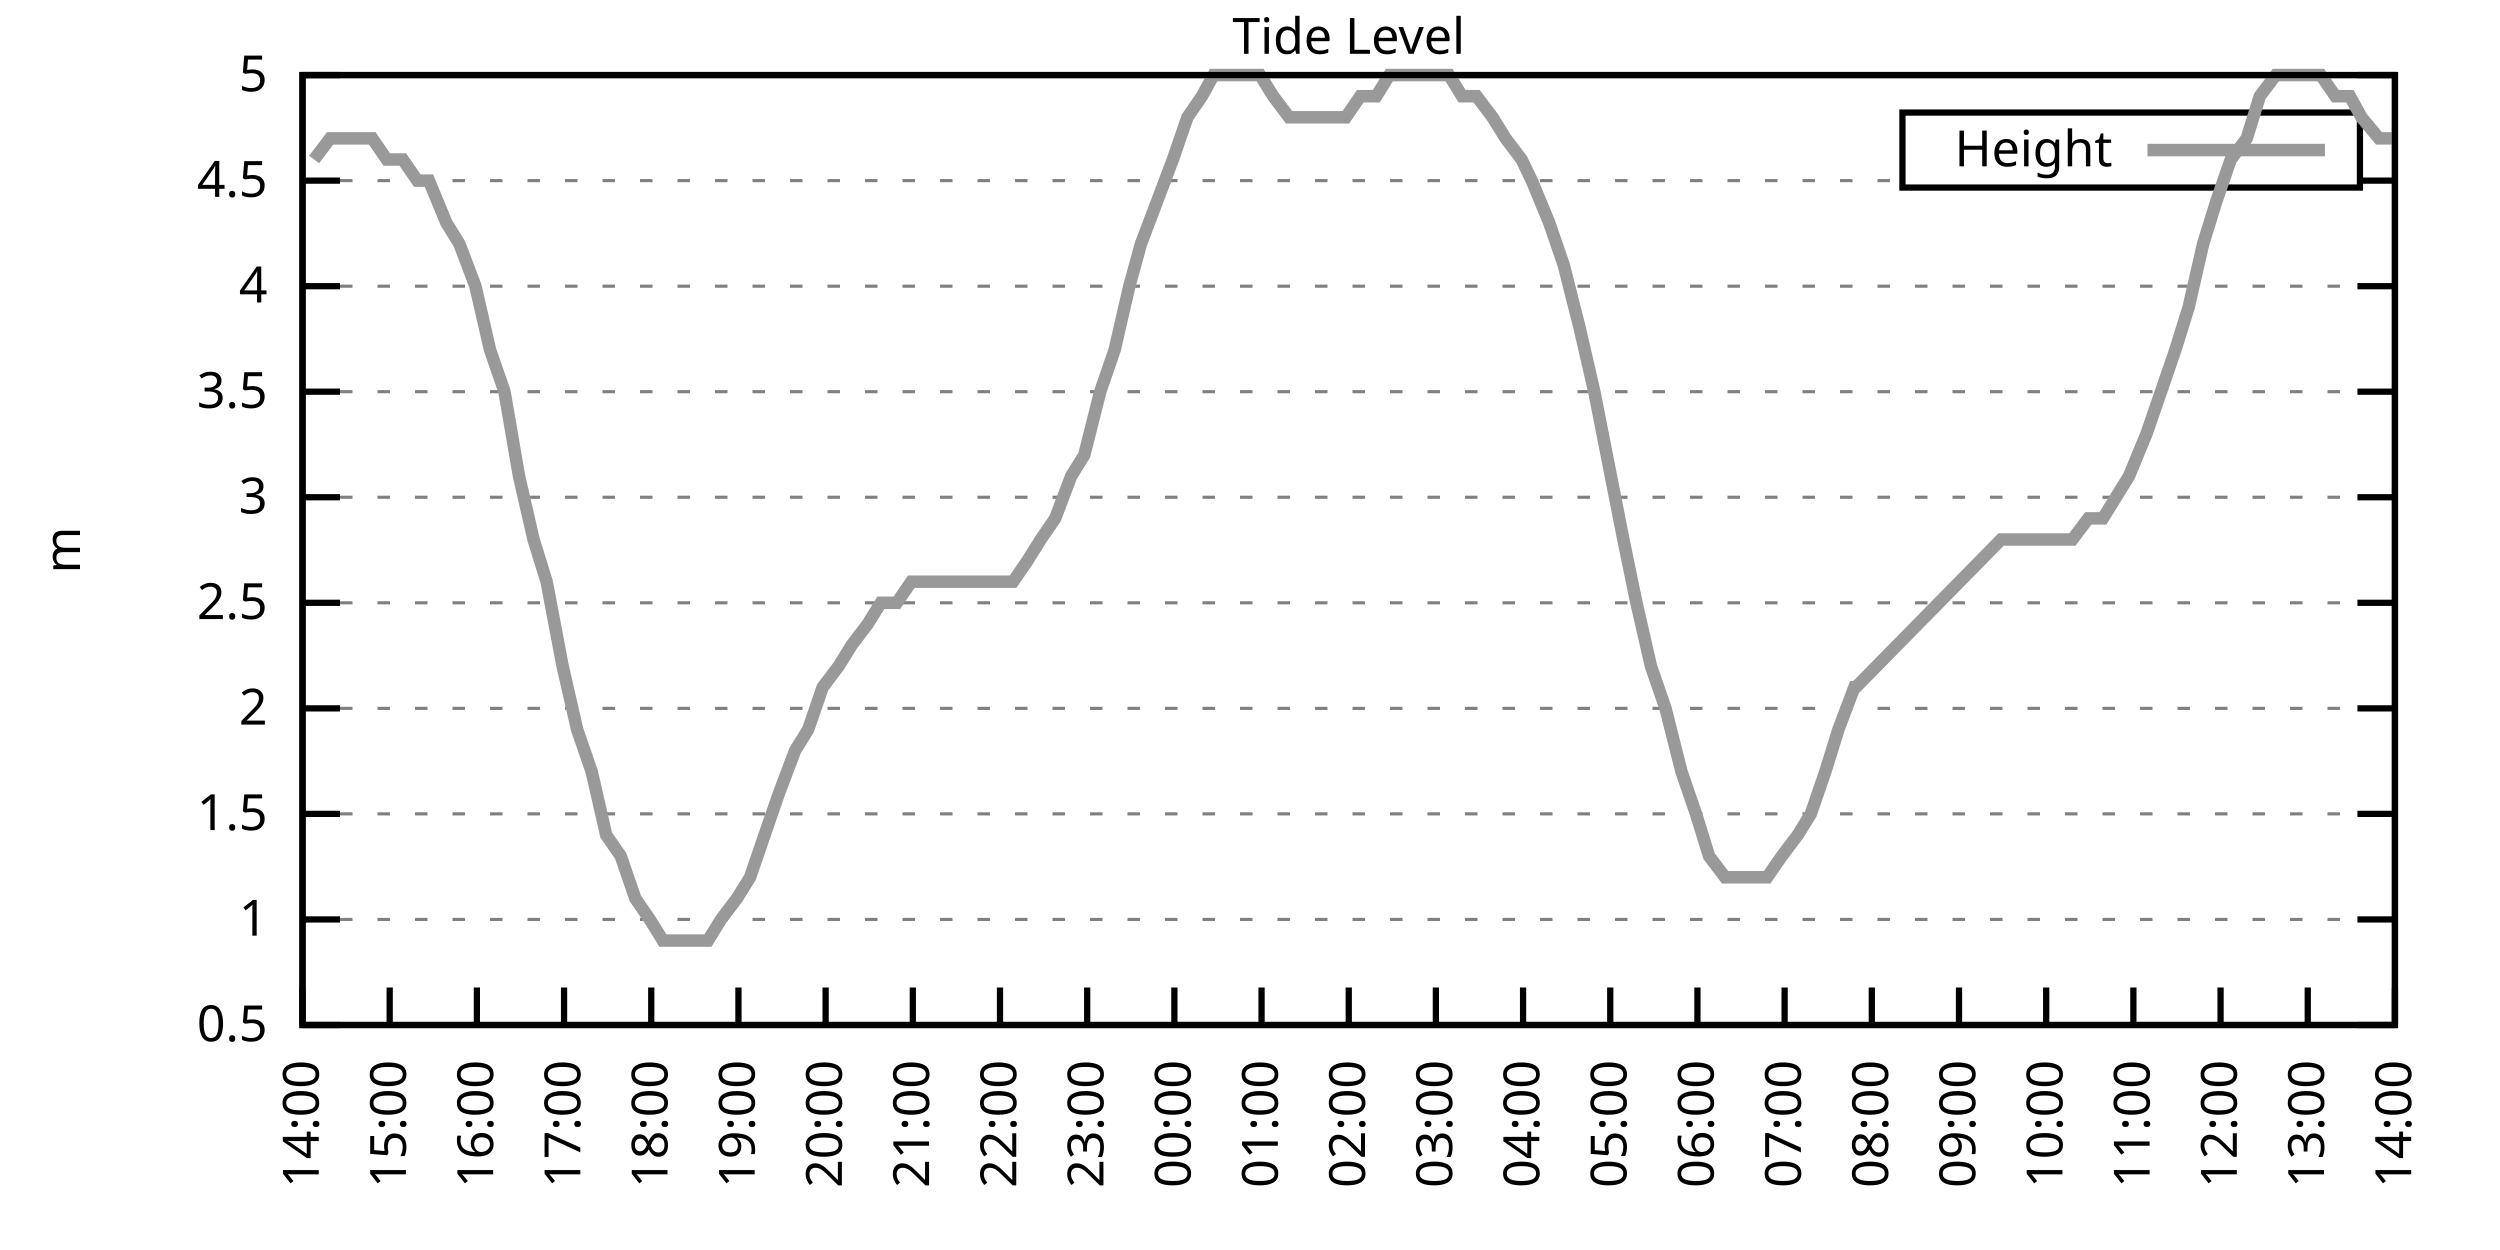
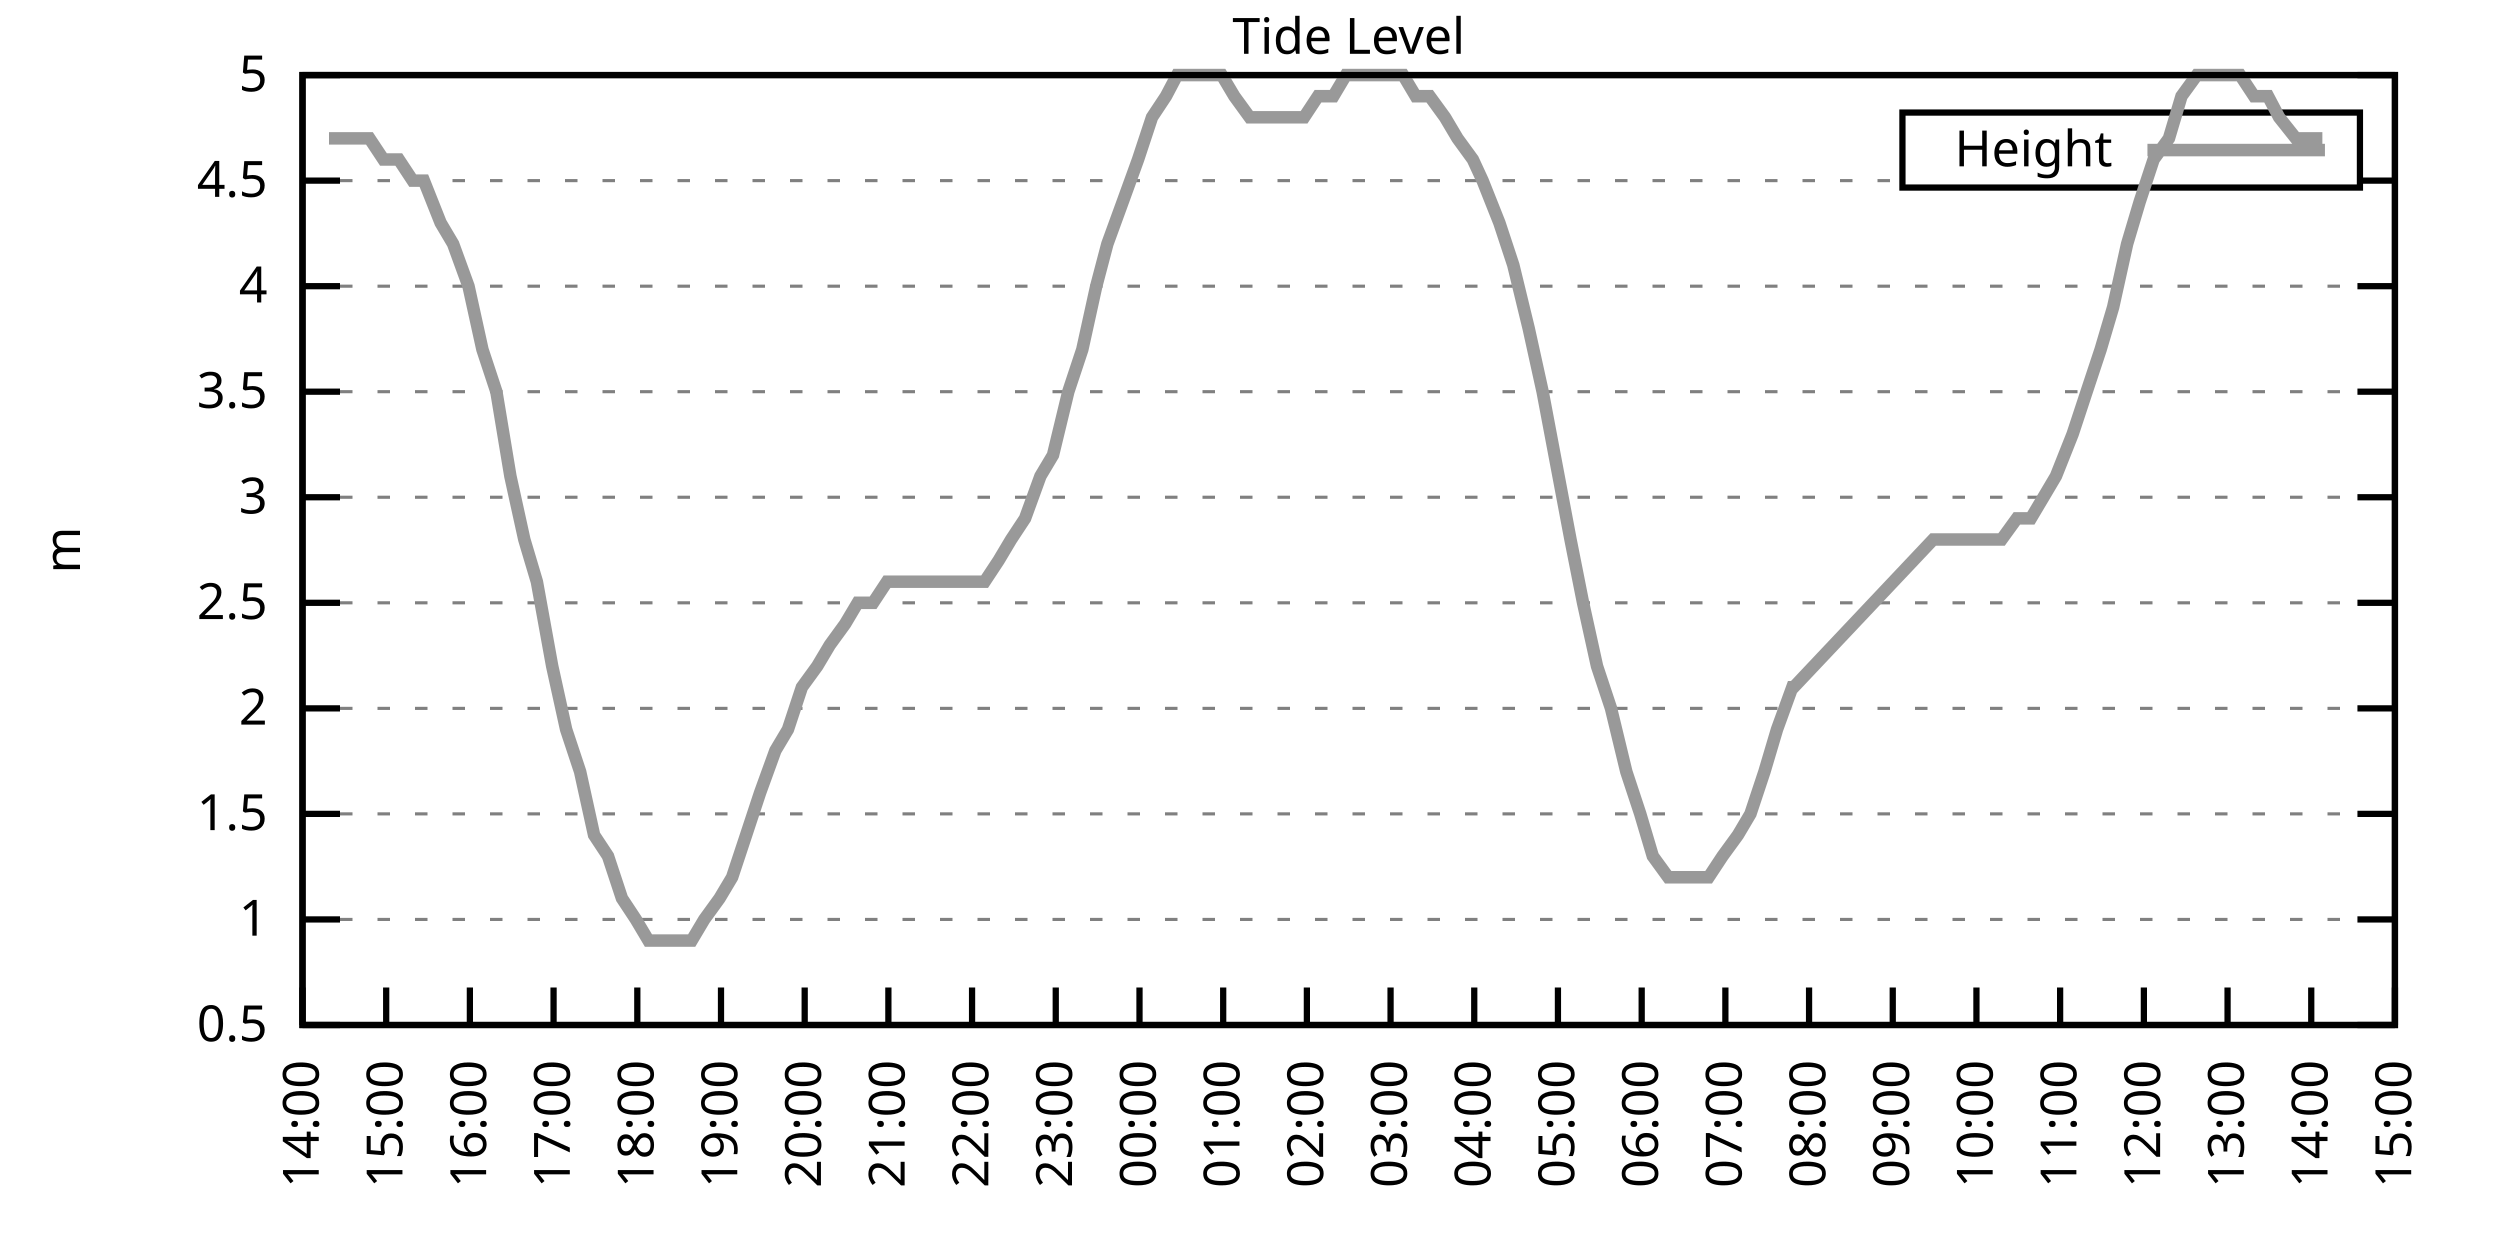
<svg xmlns="http://www.w3.org/2000/svg" xmlns:xlink="http://www.w3.org/1999/xlink" width="400" height="200" viewBox="0 0 400 200">
  <g id="gnuplot_canvas">
    <rect x="0" y="0" width="400" height="200" fill="none" />
    <defs>
      <circle id="gpDot" r="0.5" stroke-width="0.5" stroke="currentColor" />
      <path id="gpPt0" stroke-width="0.333" stroke="currentColor" d="M-1,0 h2 M0,-1 v2" />
      <path id="gpPt1" stroke-width="0.333" stroke="currentColor" d="M-1,-1 L1,1 M1,-1 L-1,1" />
      <path id="gpPt2" stroke-width="0.333" stroke="currentColor" d="M-1,0 L1,0 M0,-1 L0,1 M-1,-1 L1,1 M-1,1 L1,-1" />
      <rect id="gpPt3" stroke-width="0.333" stroke="currentColor" x="-1" y="-1" width="2" height="2" />
      <rect id="gpPt4" stroke-width="0.333" stroke="currentColor" fill="currentColor" x="-1" y="-1" width="2" height="2" />
      <circle id="gpPt5" stroke-width="0.333" stroke="currentColor" cx="0" cy="0" r="1" />
      <use xlink:href="#gpPt5" id="gpPt6" fill="currentColor" stroke="none" />
      <path id="gpPt7" stroke-width="0.333" stroke="currentColor" d="M0,-1.33 L-1.33,0.67 L1.33,0.67 z" />
      <use xlink:href="#gpPt7" id="gpPt8" fill="currentColor" stroke="none" />
      <use xlink:href="#gpPt7" id="gpPt9" stroke="currentColor" transform="rotate(180)" />
      <use xlink:href="#gpPt9" id="gpPt10" fill="currentColor" stroke="none" />
      <use xlink:href="#gpPt3" id="gpPt11" stroke="currentColor" transform="rotate(45)" />
      <use xlink:href="#gpPt11" id="gpPt12" fill="currentColor" stroke="none" />
      <path id="gpPt13" stroke-width="0.333" stroke="currentColor" d="M0,1.330 L1.265,0.411 L0.782,-1.067 L-0.782,-1.076 L-1.265,0.411 z" />
      <use xlink:href="#gpPt13" id="gpPt14" fill="currentColor" stroke="none" />
      <filter id="textbox" filterUnits="objectBoundingBox" x="0" y="0" height="1" width="1">
        <feFlood flood-color="white" flood-opacity="1" result="bgnd" />
        <feComposite in="SourceGraphic" in2="bgnd" operator="atop" />
      </filter>
      <filter id="greybox" filterUnits="objectBoundingBox" x="0" y="0" height="1" width="1">
        <feFlood flood-color="lightgrey" flood-opacity="1" result="grey" />
        <feComposite in="SourceGraphic" in2="grey" operator="atop" />
      </filter>
    </defs>
    <g fill="none" color="white" stroke="currentColor" stroke-width="1.00" stroke-linecap="butt" stroke-linejoin="miter">
</g>
    <g fill="none" color="black" stroke="currentColor" stroke-width="1.00" stroke-linecap="butt" stroke-linejoin="miter">
      <g stroke="none" shape-rendering="crispEdges">
        <polygon fill="rgb(255, 255, 255)" points="48.40,164.00 383.18,164.00 383.18,12.02 48.40,12.02 " />
      </g>
    </g>
    <g fill="none" color="black" stroke="currentColor" stroke-width="1.00" stroke-linecap="butt" stroke-linejoin="miter">
</g>
    <g fill="none" color="black" stroke="black" stroke-width="0.50" stroke-linecap="butt" stroke-linejoin="miter">
</g>
    <g fill="none" color="gray" stroke="currentColor" stroke-width="0.50" stroke-linecap="butt" stroke-linejoin="miter">
      <path stroke="gray" stroke-dasharray="2,4" class="gridline" d="M48.40,164.00 L383.19,164.00  " />
    </g>
    <g fill="none" color="gray" stroke="gray" stroke-width="1.00" stroke-linecap="butt" stroke-linejoin="miter">
</g>
    <g fill="none" color="black" stroke="currentColor" stroke-width="1.00" stroke-linecap="butt" stroke-linejoin="miter">
      <path stroke="black" d="M48.40,164.00 L54.40,164.00 M383.19,164.00 L377.19,164.00  " />
      <g transform="translate(42.80,166.60)" stroke="none" fill="black" font-family="Sans" font-size="8.00" text-anchor="end">
        <text>
          <tspan font-family="Sans"> 0.5</tspan>
        </text>
      </g>
    </g>
    <g fill="none" color="black" stroke="currentColor" stroke-width="1.00" stroke-linecap="butt" stroke-linejoin="miter">
</g>
    <g fill="none" color="black" stroke="black" stroke-width="0.50" stroke-linecap="butt" stroke-linejoin="miter">
</g>
    <g fill="none" color="gray" stroke="currentColor" stroke-width="0.50" stroke-linecap="butt" stroke-linejoin="miter">
      <path stroke="gray" stroke-dasharray="2,4" class="gridline" d="M48.40,147.11 L383.19,147.11  " />
    </g>
    <g fill="none" color="gray" stroke="gray" stroke-width="1.00" stroke-linecap="butt" stroke-linejoin="miter">
</g>
    <g fill="none" color="black" stroke="currentColor" stroke-width="1.00" stroke-linecap="butt" stroke-linejoin="miter">
      <path stroke="black" d="M48.40,147.11 L54.40,147.11 M383.19,147.11 L377.19,147.11  " />
      <g transform="translate(42.80,149.71)" stroke="none" fill="black" font-family="Sans" font-size="8.00" text-anchor="end">
        <text>
          <tspan font-family="Sans"> 1</tspan>
        </text>
      </g>
    </g>
    <g fill="none" color="black" stroke="currentColor" stroke-width="1.00" stroke-linecap="butt" stroke-linejoin="miter">
</g>
    <g fill="none" color="black" stroke="black" stroke-width="0.50" stroke-linecap="butt" stroke-linejoin="miter">
</g>
    <g fill="none" color="gray" stroke="currentColor" stroke-width="0.50" stroke-linecap="butt" stroke-linejoin="miter">
      <path stroke="gray" stroke-dasharray="2,4" class="gridline" d="M48.40,130.22 L383.19,130.22  " />
    </g>
    <g fill="none" color="gray" stroke="gray" stroke-width="1.00" stroke-linecap="butt" stroke-linejoin="miter">
</g>
    <g fill="none" color="black" stroke="currentColor" stroke-width="1.00" stroke-linecap="butt" stroke-linejoin="miter">
      <path stroke="black" d="M48.40,130.22 L54.40,130.22 M383.19,130.22 L377.19,130.22  " />
      <g transform="translate(42.80,132.82)" stroke="none" fill="black" font-family="Sans" font-size="8.00" text-anchor="end">
        <text>
          <tspan font-family="Sans"> 1.5</tspan>
        </text>
      </g>
    </g>
    <g fill="none" color="black" stroke="currentColor" stroke-width="1.00" stroke-linecap="butt" stroke-linejoin="miter">
</g>
    <g fill="none" color="black" stroke="black" stroke-width="0.50" stroke-linecap="butt" stroke-linejoin="miter">
</g>
    <g fill="none" color="gray" stroke="currentColor" stroke-width="0.50" stroke-linecap="butt" stroke-linejoin="miter">
      <path stroke="gray" stroke-dasharray="2,4" class="gridline" d="M48.40,113.34 L383.19,113.34  " />
    </g>
    <g fill="none" color="gray" stroke="gray" stroke-width="1.00" stroke-linecap="butt" stroke-linejoin="miter">
</g>
    <g fill="none" color="black" stroke="currentColor" stroke-width="1.00" stroke-linecap="butt" stroke-linejoin="miter">
      <path stroke="black" d="M48.40,113.34 L54.40,113.34 M383.19,113.34 L377.19,113.34  " />
      <g transform="translate(42.80,115.94)" stroke="none" fill="black" font-family="Sans" font-size="8.00" text-anchor="end">
        <text>
          <tspan font-family="Sans"> 2</tspan>
        </text>
      </g>
    </g>
    <g fill="none" color="black" stroke="currentColor" stroke-width="1.00" stroke-linecap="butt" stroke-linejoin="miter">
</g>
    <g fill="none" color="black" stroke="black" stroke-width="0.50" stroke-linecap="butt" stroke-linejoin="miter">
</g>
    <g fill="none" color="gray" stroke="currentColor" stroke-width="0.50" stroke-linecap="butt" stroke-linejoin="miter">
      <path stroke="gray" stroke-dasharray="2,4" class="gridline" d="M48.40,96.45 L383.19,96.45  " />
    </g>
    <g fill="none" color="gray" stroke="gray" stroke-width="1.00" stroke-linecap="butt" stroke-linejoin="miter">
</g>
    <g fill="none" color="black" stroke="currentColor" stroke-width="1.00" stroke-linecap="butt" stroke-linejoin="miter">
      <path stroke="black" d="M48.40,96.45 L54.40,96.45 M383.19,96.45 L377.19,96.45  " />
      <g transform="translate(42.80,99.05)" stroke="none" fill="black" font-family="Sans" font-size="8.00" text-anchor="end">
        <text>
          <tspan font-family="Sans"> 2.5</tspan>
        </text>
      </g>
    </g>
    <g fill="none" color="black" stroke="currentColor" stroke-width="1.00" stroke-linecap="butt" stroke-linejoin="miter">
</g>
    <g fill="none" color="black" stroke="black" stroke-width="0.50" stroke-linecap="butt" stroke-linejoin="miter">
</g>
    <g fill="none" color="gray" stroke="currentColor" stroke-width="0.50" stroke-linecap="butt" stroke-linejoin="miter">
      <path stroke="gray" stroke-dasharray="2,4" class="gridline" d="M48.40,79.56 L383.19,79.56  " />
    </g>
    <g fill="none" color="gray" stroke="gray" stroke-width="1.00" stroke-linecap="butt" stroke-linejoin="miter">
</g>
    <g fill="none" color="black" stroke="currentColor" stroke-width="1.00" stroke-linecap="butt" stroke-linejoin="miter">
      <path stroke="black" d="M48.40,79.56 L54.40,79.56 M383.19,79.56 L377.19,79.56  " />
      <g transform="translate(42.80,82.16)" stroke="none" fill="black" font-family="Sans" font-size="8.00" text-anchor="end">
        <text>
          <tspan font-family="Sans"> 3</tspan>
        </text>
      </g>
    </g>
    <g fill="none" color="black" stroke="currentColor" stroke-width="1.00" stroke-linecap="butt" stroke-linejoin="miter">
</g>
    <g fill="none" color="black" stroke="black" stroke-width="0.50" stroke-linecap="butt" stroke-linejoin="miter">
</g>
    <g fill="none" color="gray" stroke="currentColor" stroke-width="0.50" stroke-linecap="butt" stroke-linejoin="miter">
      <path stroke="gray" stroke-dasharray="2,4" class="gridline" d="M48.40,62.67 L383.19,62.67  " />
    </g>
    <g fill="none" color="gray" stroke="gray" stroke-width="1.00" stroke-linecap="butt" stroke-linejoin="miter">
</g>
    <g fill="none" color="black" stroke="currentColor" stroke-width="1.00" stroke-linecap="butt" stroke-linejoin="miter">
      <path stroke="black" d="M48.40,62.67 L54.40,62.67 M383.19,62.67 L377.19,62.67  " />
      <g transform="translate(42.80,65.27)" stroke="none" fill="black" font-family="Sans" font-size="8.00" text-anchor="end">
        <text>
          <tspan font-family="Sans"> 3.5</tspan>
        </text>
      </g>
    </g>
    <g fill="none" color="black" stroke="currentColor" stroke-width="1.00" stroke-linecap="butt" stroke-linejoin="miter">
</g>
    <g fill="none" color="black" stroke="black" stroke-width="0.50" stroke-linecap="butt" stroke-linejoin="miter">
</g>
    <g fill="none" color="gray" stroke="currentColor" stroke-width="0.50" stroke-linecap="butt" stroke-linejoin="miter">
      <path stroke="gray" stroke-dasharray="2,4" class="gridline" d="M48.40,45.79 L383.19,45.79  " />
    </g>
    <g fill="none" color="gray" stroke="gray" stroke-width="1.00" stroke-linecap="butt" stroke-linejoin="miter">
</g>
    <g fill="none" color="black" stroke="currentColor" stroke-width="1.00" stroke-linecap="butt" stroke-linejoin="miter">
      <path stroke="black" d="M48.40,45.79 L54.40,45.79 M383.19,45.79 L377.19,45.79  " />
      <g transform="translate(42.80,48.39)" stroke="none" fill="black" font-family="Sans" font-size="8.00" text-anchor="end">
        <text>
          <tspan font-family="Sans"> 4</tspan>
        </text>
      </g>
    </g>
    <g fill="none" color="black" stroke="currentColor" stroke-width="1.00" stroke-linecap="butt" stroke-linejoin="miter">
</g>
    <g fill="none" color="black" stroke="black" stroke-width="0.50" stroke-linecap="butt" stroke-linejoin="miter">
</g>
    <g fill="none" color="gray" stroke="currentColor" stroke-width="0.50" stroke-linecap="butt" stroke-linejoin="miter">
      <path stroke="gray" stroke-dasharray="2,4" class="gridline" d="M48.40,28.90 L304.39,28.90 M377.59,28.90 L383.19,28.90  " />
    </g>
    <g fill="none" color="gray" stroke="gray" stroke-width="1.00" stroke-linecap="butt" stroke-linejoin="miter">
</g>
    <g fill="none" color="black" stroke="currentColor" stroke-width="1.00" stroke-linecap="butt" stroke-linejoin="miter">
      <path stroke="black" d="M48.40,28.90 L54.40,28.90 M383.19,28.90 L377.19,28.90  " />
      <g transform="translate(42.80,31.50)" stroke="none" fill="black" font-family="Sans" font-size="8.00" text-anchor="end">
        <text>
          <tspan font-family="Sans"> 4.5</tspan>
        </text>
      </g>
    </g>
    <g fill="none" color="black" stroke="currentColor" stroke-width="1.00" stroke-linecap="butt" stroke-linejoin="miter">
</g>
    <g fill="none" color="black" stroke="black" stroke-width="0.50" stroke-linecap="butt" stroke-linejoin="miter">
</g>
    <g fill="none" color="gray" stroke="currentColor" stroke-width="0.50" stroke-linecap="butt" stroke-linejoin="miter">
      <path stroke="gray" stroke-dasharray="2,4" class="gridline" d="M48.40,12.01 L383.19,12.01  " />
    </g>
    <g fill="none" color="gray" stroke="gray" stroke-width="1.00" stroke-linecap="butt" stroke-linejoin="miter">
</g>
    <g fill="none" color="black" stroke="currentColor" stroke-width="1.00" stroke-linecap="butt" stroke-linejoin="miter">
      <path stroke="black" d="M48.40,12.01 L54.40,12.01 M383.19,12.01 L377.19,12.01  " />
      <g transform="translate(42.80,14.61)" stroke="none" fill="black" font-family="Sans" font-size="8.00" text-anchor="end">
        <text>
          <tspan font-family="Sans"> 5</tspan>
        </text>
      </g>
    </g>
    <g fill="none" color="black" stroke="currentColor" stroke-width="1.00" stroke-linecap="butt" stroke-linejoin="miter">
      <path stroke="black" d="M48.40,164.00 L48.40,158.00  " />
      <g transform="translate(51.00,169.60) rotate(270.00)" stroke="none" fill="black" font-family="Sans" font-size="8.00" text-anchor="end">
        <text>
          <tspan font-family="Sans">14:00</tspan>
        </text>
      </g>
    </g>
    <g fill="none" color="black" stroke="currentColor" stroke-width="1.00" stroke-linecap="butt" stroke-linejoin="miter">
-       <path stroke="black" d="M62.35,164.00 L62.35,158.00  " />
-       <g transform="translate(64.95,169.60) rotate(270.00)" stroke="none" fill="black" font-family="Sans" font-size="8.00" text-anchor="end">
+       <path stroke="black" d="M61.79,164.00 L61.79,158.00  " />
+       <g transform="translate(64.39,169.60) rotate(270.00)" stroke="none" fill="black" font-family="Sans" font-size="8.00" text-anchor="end">
        <text>
          <tspan font-family="Sans">15:00</tspan>
        </text>
      </g>
    </g>
    <g fill="none" color="black" stroke="currentColor" stroke-width="1.00" stroke-linecap="butt" stroke-linejoin="miter">
-       <path stroke="black" d="M76.30,164.00 L76.30,158.00  " />
-       <g transform="translate(78.90,169.60) rotate(270.00)" stroke="none" fill="black" font-family="Sans" font-size="8.00" text-anchor="end">
+       <path stroke="black" d="M75.18,164.00 L75.18,158.00  " />
+       <g transform="translate(77.78,169.60) rotate(270.00)" stroke="none" fill="black" font-family="Sans" font-size="8.00" text-anchor="end">
        <text>
          <tspan font-family="Sans">16:00</tspan>
        </text>
      </g>
    </g>
    <g fill="none" color="black" stroke="currentColor" stroke-width="1.00" stroke-linecap="butt" stroke-linejoin="miter">
-       <path stroke="black" d="M90.25,164.00 L90.25,158.00  " />
-       <g transform="translate(92.85,169.60) rotate(270.00)" stroke="none" fill="black" font-family="Sans" font-size="8.00" text-anchor="end">
+       <path stroke="black" d="M88.57,164.00 L88.57,158.00  " />
+       <g transform="translate(91.17,169.60) rotate(270.00)" stroke="none" fill="black" font-family="Sans" font-size="8.00" text-anchor="end">
        <text>
          <tspan font-family="Sans">17:00</tspan>
        </text>
      </g>
    </g>
    <g fill="none" color="black" stroke="currentColor" stroke-width="1.00" stroke-linecap="butt" stroke-linejoin="miter">
-       <path stroke="black" d="M104.20,164.00 L104.20,158.00  " />
-       <g transform="translate(106.80,169.60) rotate(270.00)" stroke="none" fill="black" font-family="Sans" font-size="8.00" text-anchor="end">
+       <path stroke="black" d="M101.97,164.00 L101.97,158.00  " />
+       <g transform="translate(104.57,169.60) rotate(270.00)" stroke="none" fill="black" font-family="Sans" font-size="8.00" text-anchor="end">
        <text>
          <tspan font-family="Sans">18:00</tspan>
        </text>
      </g>
    </g>
    <g fill="none" color="black" stroke="currentColor" stroke-width="1.00" stroke-linecap="butt" stroke-linejoin="miter">
-       <path stroke="black" d="M118.15,164.00 L118.15,158.00  " />
-       <g transform="translate(120.75,169.60) rotate(270.00)" stroke="none" fill="black" font-family="Sans" font-size="8.00" text-anchor="end">
+       <path stroke="black" d="M115.36,164.00 L115.36,158.00  " />
+       <g transform="translate(117.96,169.60) rotate(270.00)" stroke="none" fill="black" font-family="Sans" font-size="8.00" text-anchor="end">
        <text>
          <tspan font-family="Sans">19:00</tspan>
        </text>
      </g>
    </g>
    <g fill="none" color="black" stroke="currentColor" stroke-width="1.00" stroke-linecap="butt" stroke-linejoin="miter">
-       <path stroke="black" d="M132.10,164.00 L132.10,158.00  " />
-       <g transform="translate(134.70,169.60) rotate(270.00)" stroke="none" fill="black" font-family="Sans" font-size="8.00" text-anchor="end">
+       <path stroke="black" d="M128.75,164.00 L128.75,158.00  " />
+       <g transform="translate(131.35,169.60) rotate(270.00)" stroke="none" fill="black" font-family="Sans" font-size="8.00" text-anchor="end">
        <text>
          <tspan font-family="Sans">20:00</tspan>
        </text>
      </g>
    </g>
    <g fill="none" color="black" stroke="currentColor" stroke-width="1.00" stroke-linecap="butt" stroke-linejoin="miter">
-       <path stroke="black" d="M146.05,164.00 L146.05,158.00  " />
-       <g transform="translate(148.65,169.60) rotate(270.00)" stroke="none" fill="black" font-family="Sans" font-size="8.00" text-anchor="end">
+       <path stroke="black" d="M142.14,164.00 L142.14,158.00  " />
+       <g transform="translate(144.74,169.60) rotate(270.00)" stroke="none" fill="black" font-family="Sans" font-size="8.00" text-anchor="end">
        <text>
          <tspan font-family="Sans">21:00</tspan>
        </text>
      </g>
    </g>
    <g fill="none" color="black" stroke="currentColor" stroke-width="1.00" stroke-linecap="butt" stroke-linejoin="miter">
-       <path stroke="black" d="M160.00,164.00 L160.00,158.00  " />
-       <g transform="translate(162.60,169.60) rotate(270.00)" stroke="none" fill="black" font-family="Sans" font-size="8.00" text-anchor="end">
+       <path stroke="black" d="M155.53,164.00 L155.53,158.00  " />
+       <g transform="translate(158.13,169.60) rotate(270.00)" stroke="none" fill="black" font-family="Sans" font-size="8.00" text-anchor="end">
        <text>
          <tspan font-family="Sans">22:00</tspan>
        </text>
      </g>
    </g>
    <g fill="none" color="black" stroke="currentColor" stroke-width="1.00" stroke-linecap="butt" stroke-linejoin="miter">
-       <path stroke="black" d="M173.95,164.00 L173.95,158.00  " />
-       <g transform="translate(176.55,169.60) rotate(270.00)" stroke="none" fill="black" font-family="Sans" font-size="8.00" text-anchor="end">
+       <path stroke="black" d="M168.92,164.00 L168.92,158.00  " />
+       <g transform="translate(171.52,169.60) rotate(270.00)" stroke="none" fill="black" font-family="Sans" font-size="8.00" text-anchor="end">
        <text>
          <tspan font-family="Sans">23:00</tspan>
        </text>
      </g>
    </g>
    <g fill="none" color="black" stroke="currentColor" stroke-width="1.00" stroke-linecap="butt" stroke-linejoin="miter">
-       <path stroke="black" d="M187.90,164.00 L187.90,158.00  " />
-       <g transform="translate(190.50,169.60) rotate(270.00)" stroke="none" fill="black" font-family="Sans" font-size="8.00" text-anchor="end">
+       <path stroke="black" d="M182.32,164.00 L182.32,158.00  " />
+       <g transform="translate(184.92,169.60) rotate(270.00)" stroke="none" fill="black" font-family="Sans" font-size="8.00" text-anchor="end">
        <text>
          <tspan font-family="Sans">00:00</tspan>
        </text>
      </g>
    </g>
    <g fill="none" color="black" stroke="currentColor" stroke-width="1.00" stroke-linecap="butt" stroke-linejoin="miter">
-       <path stroke="black" d="M201.85,164.00 L201.85,158.00  " />
-       <g transform="translate(204.45,169.60) rotate(270.00)" stroke="none" fill="black" font-family="Sans" font-size="8.00" text-anchor="end">
+       <path stroke="black" d="M195.71,164.00 L195.71,158.00  " />
+       <g transform="translate(198.31,169.60) rotate(270.00)" stroke="none" fill="black" font-family="Sans" font-size="8.00" text-anchor="end">
        <text>
          <tspan font-family="Sans">01:00</tspan>
        </text>
      </g>
    </g>
    <g fill="none" color="black" stroke="currentColor" stroke-width="1.00" stroke-linecap="butt" stroke-linejoin="miter">
-       <path stroke="black" d="M215.80,164.00 L215.80,158.00  " />
-       <g transform="translate(218.40,169.60) rotate(270.00)" stroke="none" fill="black" font-family="Sans" font-size="8.00" text-anchor="end">
+       <path stroke="black" d="M209.10,164.00 L209.10,158.00  " />
+       <g transform="translate(211.70,169.60) rotate(270.00)" stroke="none" fill="black" font-family="Sans" font-size="8.00" text-anchor="end">
        <text>
          <tspan font-family="Sans">02:00</tspan>
        </text>
      </g>
    </g>
    <g fill="none" color="black" stroke="currentColor" stroke-width="1.00" stroke-linecap="butt" stroke-linejoin="miter">
-       <path stroke="black" d="M229.74,164.00 L229.74,158.00  " />
-       <g transform="translate(232.34,169.60) rotate(270.00)" stroke="none" fill="black" font-family="Sans" font-size="8.00" text-anchor="end">
+       <path stroke="black" d="M222.49,164.00 L222.49,158.00  " />
+       <g transform="translate(225.09,169.60) rotate(270.00)" stroke="none" fill="black" font-family="Sans" font-size="8.00" text-anchor="end">
        <text>
          <tspan font-family="Sans">03:00</tspan>
        </text>
      </g>
    </g>
    <g fill="none" color="black" stroke="currentColor" stroke-width="1.00" stroke-linecap="butt" stroke-linejoin="miter">
-       <path stroke="black" d="M243.69,164.00 L243.69,158.00  " />
-       <g transform="translate(246.29,169.60) rotate(270.00)" stroke="none" fill="black" font-family="Sans" font-size="8.00" text-anchor="end">
+       <path stroke="black" d="M235.88,164.00 L235.88,158.00  " />
+       <g transform="translate(238.48,169.60) rotate(270.00)" stroke="none" fill="black" font-family="Sans" font-size="8.00" text-anchor="end">
        <text>
          <tspan font-family="Sans">04:00</tspan>
        </text>
      </g>
    </g>
    <g fill="none" color="black" stroke="currentColor" stroke-width="1.00" stroke-linecap="butt" stroke-linejoin="miter">
-       <path stroke="black" d="M257.64,164.00 L257.64,158.00  " />
-       <g transform="translate(260.24,169.60) rotate(270.00)" stroke="none" fill="black" font-family="Sans" font-size="8.00" text-anchor="end">
+       <path stroke="black" d="M249.27,164.00 L249.27,158.00  " />
+       <g transform="translate(251.87,169.60) rotate(270.00)" stroke="none" fill="black" font-family="Sans" font-size="8.00" text-anchor="end">
        <text>
          <tspan font-family="Sans">05:00</tspan>
        </text>
      </g>
    </g>
    <g fill="none" color="black" stroke="currentColor" stroke-width="1.00" stroke-linecap="butt" stroke-linejoin="miter">
-       <path stroke="black" d="M271.59,164.00 L271.59,158.00  " />
-       <g transform="translate(274.19,169.60) rotate(270.00)" stroke="none" fill="black" font-family="Sans" font-size="8.00" text-anchor="end">
+       <path stroke="black" d="M262.67,164.00 L262.67,158.00  " />
+       <g transform="translate(265.27,169.60) rotate(270.00)" stroke="none" fill="black" font-family="Sans" font-size="8.00" text-anchor="end">
        <text>
          <tspan font-family="Sans">06:00</tspan>
        </text>
      </g>
    </g>
    <g fill="none" color="black" stroke="currentColor" stroke-width="1.00" stroke-linecap="butt" stroke-linejoin="miter">
-       <path stroke="black" d="M285.54,164.00 L285.54,158.00  " />
-       <g transform="translate(288.14,169.60) rotate(270.00)" stroke="none" fill="black" font-family="Sans" font-size="8.00" text-anchor="end">
+       <path stroke="black" d="M276.06,164.00 L276.06,158.00  " />
+       <g transform="translate(278.66,169.60) rotate(270.00)" stroke="none" fill="black" font-family="Sans" font-size="8.00" text-anchor="end">
        <text>
          <tspan font-family="Sans">07:00</tspan>
        </text>
      </g>
    </g>
    <g fill="none" color="black" stroke="currentColor" stroke-width="1.00" stroke-linecap="butt" stroke-linejoin="miter">
-       <path stroke="black" d="M299.49,164.00 L299.49,158.00  " />
-       <g transform="translate(302.09,169.60) rotate(270.00)" stroke="none" fill="black" font-family="Sans" font-size="8.00" text-anchor="end">
+       <path stroke="black" d="M289.45,164.00 L289.45,158.00  " />
+       <g transform="translate(292.05,169.60) rotate(270.00)" stroke="none" fill="black" font-family="Sans" font-size="8.00" text-anchor="end">
        <text>
          <tspan font-family="Sans">08:00</tspan>
        </text>
      </g>
    </g>
    <g fill="none" color="black" stroke="currentColor" stroke-width="1.00" stroke-linecap="butt" stroke-linejoin="miter">
-       <path stroke="black" d="M313.44,164.00 L313.44,158.00  " />
-       <g transform="translate(316.04,169.60) rotate(270.00)" stroke="none" fill="black" font-family="Sans" font-size="8.00" text-anchor="end">
+       <path stroke="black" d="M302.84,164.00 L302.84,158.00  " />
+       <g transform="translate(305.44,169.60) rotate(270.00)" stroke="none" fill="black" font-family="Sans" font-size="8.00" text-anchor="end">
        <text>
          <tspan font-family="Sans">09:00</tspan>
        </text>
      </g>
    </g>
    <g fill="none" color="black" stroke="currentColor" stroke-width="1.00" stroke-linecap="butt" stroke-linejoin="miter">
-       <path stroke="black" d="M327.39,164.00 L327.39,158.00  " />
-       <g transform="translate(329.99,169.60) rotate(270.00)" stroke="none" fill="black" font-family="Sans" font-size="8.00" text-anchor="end">
+       <path stroke="black" d="M316.23,164.00 L316.23,158.00  " />
+       <g transform="translate(318.83,169.60) rotate(270.00)" stroke="none" fill="black" font-family="Sans" font-size="8.00" text-anchor="end">
        <text>
          <tspan font-family="Sans">10:00</tspan>
        </text>
      </g>
    </g>
    <g fill="none" color="black" stroke="currentColor" stroke-width="1.00" stroke-linecap="butt" stroke-linejoin="miter">
-       <path stroke="black" d="M341.34,164.00 L341.34,158.00  " />
-       <g transform="translate(343.94,169.60) rotate(270.00)" stroke="none" fill="black" font-family="Sans" font-size="8.00" text-anchor="end">
+       <path stroke="black" d="M329.62,164.00 L329.62,158.00  " />
+       <g transform="translate(332.22,169.60) rotate(270.00)" stroke="none" fill="black" font-family="Sans" font-size="8.00" text-anchor="end">
        <text>
          <tspan font-family="Sans">11:00</tspan>
        </text>
      </g>
    </g>
    <g fill="none" color="black" stroke="currentColor" stroke-width="1.00" stroke-linecap="butt" stroke-linejoin="miter">
-       <path stroke="black" d="M355.29,164.00 L355.29,158.00  " />
-       <g transform="translate(357.89,169.60) rotate(270.00)" stroke="none" fill="black" font-family="Sans" font-size="8.00" text-anchor="end">
+       <path stroke="black" d="M343.02,164.00 L343.02,158.00  " />
+       <g transform="translate(345.62,169.60) rotate(270.00)" stroke="none" fill="black" font-family="Sans" font-size="8.00" text-anchor="end">
        <text>
          <tspan font-family="Sans">12:00</tspan>
        </text>
      </g>
    </g>
    <g fill="none" color="black" stroke="currentColor" stroke-width="1.00" stroke-linecap="butt" stroke-linejoin="miter">
-       <path stroke="black" d="M369.24,164.00 L369.24,158.00  " />
-       <g transform="translate(371.84,169.60) rotate(270.00)" stroke="none" fill="black" font-family="Sans" font-size="8.00" text-anchor="end">
+       <path stroke="black" d="M356.41,164.00 L356.41,158.00  " />
+       <g transform="translate(359.01,169.60) rotate(270.00)" stroke="none" fill="black" font-family="Sans" font-size="8.00" text-anchor="end">
        <text>
          <tspan font-family="Sans">13:00</tspan>
+         </text>
+       </g>
+     </g>
+     <g fill="none" color="black" stroke="currentColor" stroke-width="1.00" stroke-linecap="butt" stroke-linejoin="miter">
+       <path stroke="black" d="M369.80,164.00 L369.80,158.00  " />
+       <g transform="translate(372.40,169.60) rotate(270.00)" stroke="none" fill="black" font-family="Sans" font-size="8.00" text-anchor="end">
+         <text>
+           <tspan font-family="Sans">14:00</tspan>
        </text>
      </g>
    </g>
    <g fill="none" color="black" stroke="currentColor" stroke-width="1.00" stroke-linecap="butt" stroke-linejoin="miter">
      <path stroke="black" d="M383.19,164.00 L383.19,158.00  " />
      <g transform="translate(385.79,169.60) rotate(270.00)" stroke="none" fill="black" font-family="Sans" font-size="8.00" text-anchor="end">
        <text>
-           <tspan font-family="Sans">14:00</tspan>
+           <tspan font-family="Sans">15:00</tspan>
        </text>
      </g>
    </g>
    <g fill="none" color="black" stroke="currentColor" stroke-width="1.00" stroke-linecap="butt" stroke-linejoin="miter">
</g>
    <g fill="none" color="black" stroke="currentColor" stroke-width="1.00" stroke-linecap="butt" stroke-linejoin="miter">
      <path stroke="black" d="M48.40,12.01 L48.40,164.00 L383.19,164.00 L383.19,12.01 L48.40,12.01 Z  " />
    </g>
    <g fill="none" color="black" stroke="currentColor" stroke-width="1.00" stroke-linecap="butt" stroke-linejoin="miter">
</g>
    <g fill="none" color="black" stroke="currentColor" stroke-width="1.00" stroke-linecap="butt" stroke-linejoin="miter">
      <path stroke="black" d="M304.39,30.01 L304.39,18.01 L377.59,18.01 L377.59,30.01 L304.39,30.01 Z  " />
    </g>
    <g id="Tide_level_plot_1">
      <g fill="none" color="white" stroke="black" stroke-width="2.00" stroke-linecap="butt" stroke-linejoin="miter">
</g>
      <g fill="none" color="black" stroke="currentColor" stroke-width="2.00" stroke-linecap="butt" stroke-linejoin="miter">
        <g transform="translate(337.99,26.61)" stroke="none" fill="black" font-family="Sans" font-size="8.00" text-anchor="end">
          <text>
            <tspan font-family="Sans">Height</tspan>
          </text>
        </g>
      </g>
      <g fill="none" color="black" stroke="currentColor" stroke-width="2.00" stroke-linecap="butt" stroke-linejoin="miter">
-         <path stroke="rgb(153, 153, 153)" d="M343.59,24.01 L371.99,24.01 M50.26,25.52 L52.82,22.14 L54.91,22.14 L57.23,22.14 L59.56,22.14 L61.88,25.52   L64.44,25.52 L66.77,28.90 L68.63,28.90 L71.42,35.65 L73.51,39.03 L76.07,45.79 L78.39,55.92 L80.72,62.67   L83.04,76.18 L85.37,86.32 L87.46,93.07 L90.02,106.58 L92.34,116.71 L94.67,123.47 L96.99,133.60 L99.32,136.98   L101.64,143.73 L103.97,147.11 L106.06,150.49 L108.62,150.49 L110.71,150.49 L113.27,150.49 L115.36,147.11 L117.92,143.73   L120.01,140.36 L122.33,133.60 L124.66,126.85 L127.22,120.09 L129.31,116.71 L131.63,109.96 L134.19,106.58 L136.28,103.20   L138.84,99.83 L140.93,96.45 L143.49,96.45 L145.81,93.07 L148.14,93.07 L150.23,93.07 L152.56,93.07 L155.11,93.07   L157.44,93.07 L159.53,93.07 L162.09,93.07 L164.41,89.69 L166.51,86.32 L168.83,82.94 L171.39,76.18 L173.48,72.81   L176.04,62.67 L178.36,55.92 L180.69,45.79 L182.55,39.03 L185.11,32.28 L187.66,25.52 L189.99,18.77 L192.31,15.39   L194.17,12.01 L196.50,12.01 L199.06,12.01 L201.61,12.01 L203.71,15.39 L206.26,18.77 L208.12,18.77 L210.91,18.77   L213.24,18.77 L215.33,18.77 L217.65,15.39 L220.21,15.39 L222.30,12.01 L224.63,12.01 L226.95,12.01 L229.51,12.01   L231.84,12.01 L233.93,15.39 L236.25,15.39 L238.81,18.77 L240.90,22.14 L243.46,25.52 L245.09,28.90 L247.88,35.65   L250.20,42.41 L252.76,52.54 L255.09,62.67 L259.74,86.32 L261.83,96.45 L264.15,106.58 L266.48,113.34 L269.04,123.47   L271.36,130.22 L273.45,136.98 L276.01,140.36 L278.10,140.36 L280.43,140.36 L282.75,140.36 L285.08,136.98 L287.64,133.60   L289.73,130.22 L292.05,123.47 L294.15,116.71 L296.70,109.96 L296.94,109.96 L320.18,86.32 L322.51,86.32 L324.83,86.32   L326.69,86.32 L329.48,86.32 L331.58,86.32 L334.13,82.94 L336.46,82.94 L338.55,79.56 L340.64,76.18 L343.43,69.43   L345.76,62.67 L348.08,55.92 L350.18,49.16 L352.50,39.03 L354.59,32.28 L356.92,25.52 L359.48,22.14 L361.57,15.39   L364.13,12.01 L366.45,12.01 L368.54,12.01 L371.33,12.01 L373.66,15.39 L375.98,15.39 L377.84,18.77 L380.63,22.14   L382.73,22.14  " />
+         <path stroke="rgb(153, 153, 153)" d="M343.59,24.01 L371.99,24.01 M52.64,22.14 L54.65,22.14 L56.88,22.14 L59.11,22.14 L61.35,25.52 L63.80,25.52   L66.03,28.90 L67.82,28.90 L70.50,35.65 L72.50,39.03 L74.96,45.79 L77.19,55.92 L79.42,62.67 L81.66,76.18   L83.89,86.32 L85.90,93.07 L88.35,106.58 L90.58,116.71 L92.82,123.47 L95.05,133.60 L97.28,136.98 L99.51,143.73   L101.74,147.11 L103.75,150.49 L106.21,150.49 L108.22,150.49 L110.67,150.49 L112.68,147.11 L115.13,143.73 L117.14,140.36   L119.38,133.60 L121.61,126.85 L124.06,120.09 L126.07,116.71 L128.30,109.96 L130.76,106.58 L132.77,103.20 L135.22,99.83   L137.23,96.45 L139.69,96.45 L141.92,93.07 L144.15,93.07 L146.16,93.07 L148.39,93.07 L150.85,93.07 L153.08,93.07   L155.09,93.07 L157.54,93.07 L159.77,89.69 L161.78,86.32 L164.01,82.94 L166.47,76.18 L168.48,72.81 L170.93,62.67   L173.17,55.92 L175.40,45.79 L177.18,39.03 L179.64,32.28 L182.09,25.52 L184.32,18.77 L186.56,15.39 L188.34,12.01   L190.57,12.01 L193.03,12.01 L195.48,12.01 L197.49,15.39 L199.95,18.77 L201.73,18.77 L204.41,18.77 L206.64,18.77   L208.65,18.77 L210.88,15.39 L213.34,15.39 L215.35,12.01 L217.58,12.01 L219.81,12.01 L222.27,12.01 L224.50,12.01   L226.51,15.39 L228.74,15.39 L231.20,18.77 L233.20,22.14 L235.66,25.52 L237.22,28.90 L239.90,35.65 L242.13,42.41   L244.59,52.54 L246.82,62.67 L251.28,86.32 L253.29,96.45 L255.52,106.58 L257.76,113.34 L260.21,123.47 L262.44,130.22   L264.45,136.98 L266.91,140.36 L268.92,140.36 L271.15,140.36 L273.38,140.36 L275.61,136.98 L278.07,133.60 L280.07,130.22   L282.31,123.47 L284.32,116.71 L286.77,109.96 L286.99,109.96 L309.31,86.32 L311.54,86.32 L313.78,86.32 L315.56,86.32   L318.24,86.32 L320.25,86.32 L322.70,82.94 L324.94,82.94 L326.95,79.56 L328.95,76.18 L331.63,69.43 L333.86,62.67   L336.10,55.92 L338.10,49.16 L340.34,39.03 L342.35,32.28 L344.58,25.52 L347.03,22.14 L349.04,15.39 L351.50,12.01   L353.73,12.01 L355.74,12.01 L358.42,12.01 L360.65,15.39 L362.88,15.39 L364.66,18.77 L367.34,22.14 L369.35,22.14   L371.58,22.14  " />
      </g>
    </g>
    <g fill="none" color="black" stroke="currentColor" stroke-width="2.00" stroke-linecap="butt" stroke-linejoin="miter">
</g>
    <g fill="none" color="black" stroke="black" stroke-width="1.00" stroke-linecap="butt" stroke-linejoin="miter">
</g>
    <g fill="none" color="black" stroke="currentColor" stroke-width="1.00" stroke-linecap="butt" stroke-linejoin="miter">
      <path stroke="black" d="M48.40,12.01 L48.40,164.00 L383.19,164.00 L383.19,12.01 L48.40,12.01 Z  " />
      <g transform="translate(12.80,88.01) rotate(270.00)" stroke="none" fill="black" font-family="Sans" font-size="8.00" text-anchor="middle">
        <text>
          <tspan font-family="Sans">m</tspan>
        </text>
      </g>
    </g>
    <g fill="none" color="black" stroke="currentColor" stroke-width="1.00" stroke-linecap="butt" stroke-linejoin="miter">
</g>
    <g fill="none" color="black" stroke="currentColor" stroke-width="1.00" stroke-linecap="butt" stroke-linejoin="miter">
      <g transform="translate(215.79,8.61)" stroke="none" fill="black" font-family="Sans" font-size="8.00" text-anchor="middle">
        <text>
          <tspan font-family="Sans">Tide Level</tspan>
        </text>
      </g>
    </g>
    <g fill="none" color="black" stroke="currentColor" stroke-width="1.00" stroke-linecap="butt" stroke-linejoin="miter">
</g>
  </g>
</svg>
